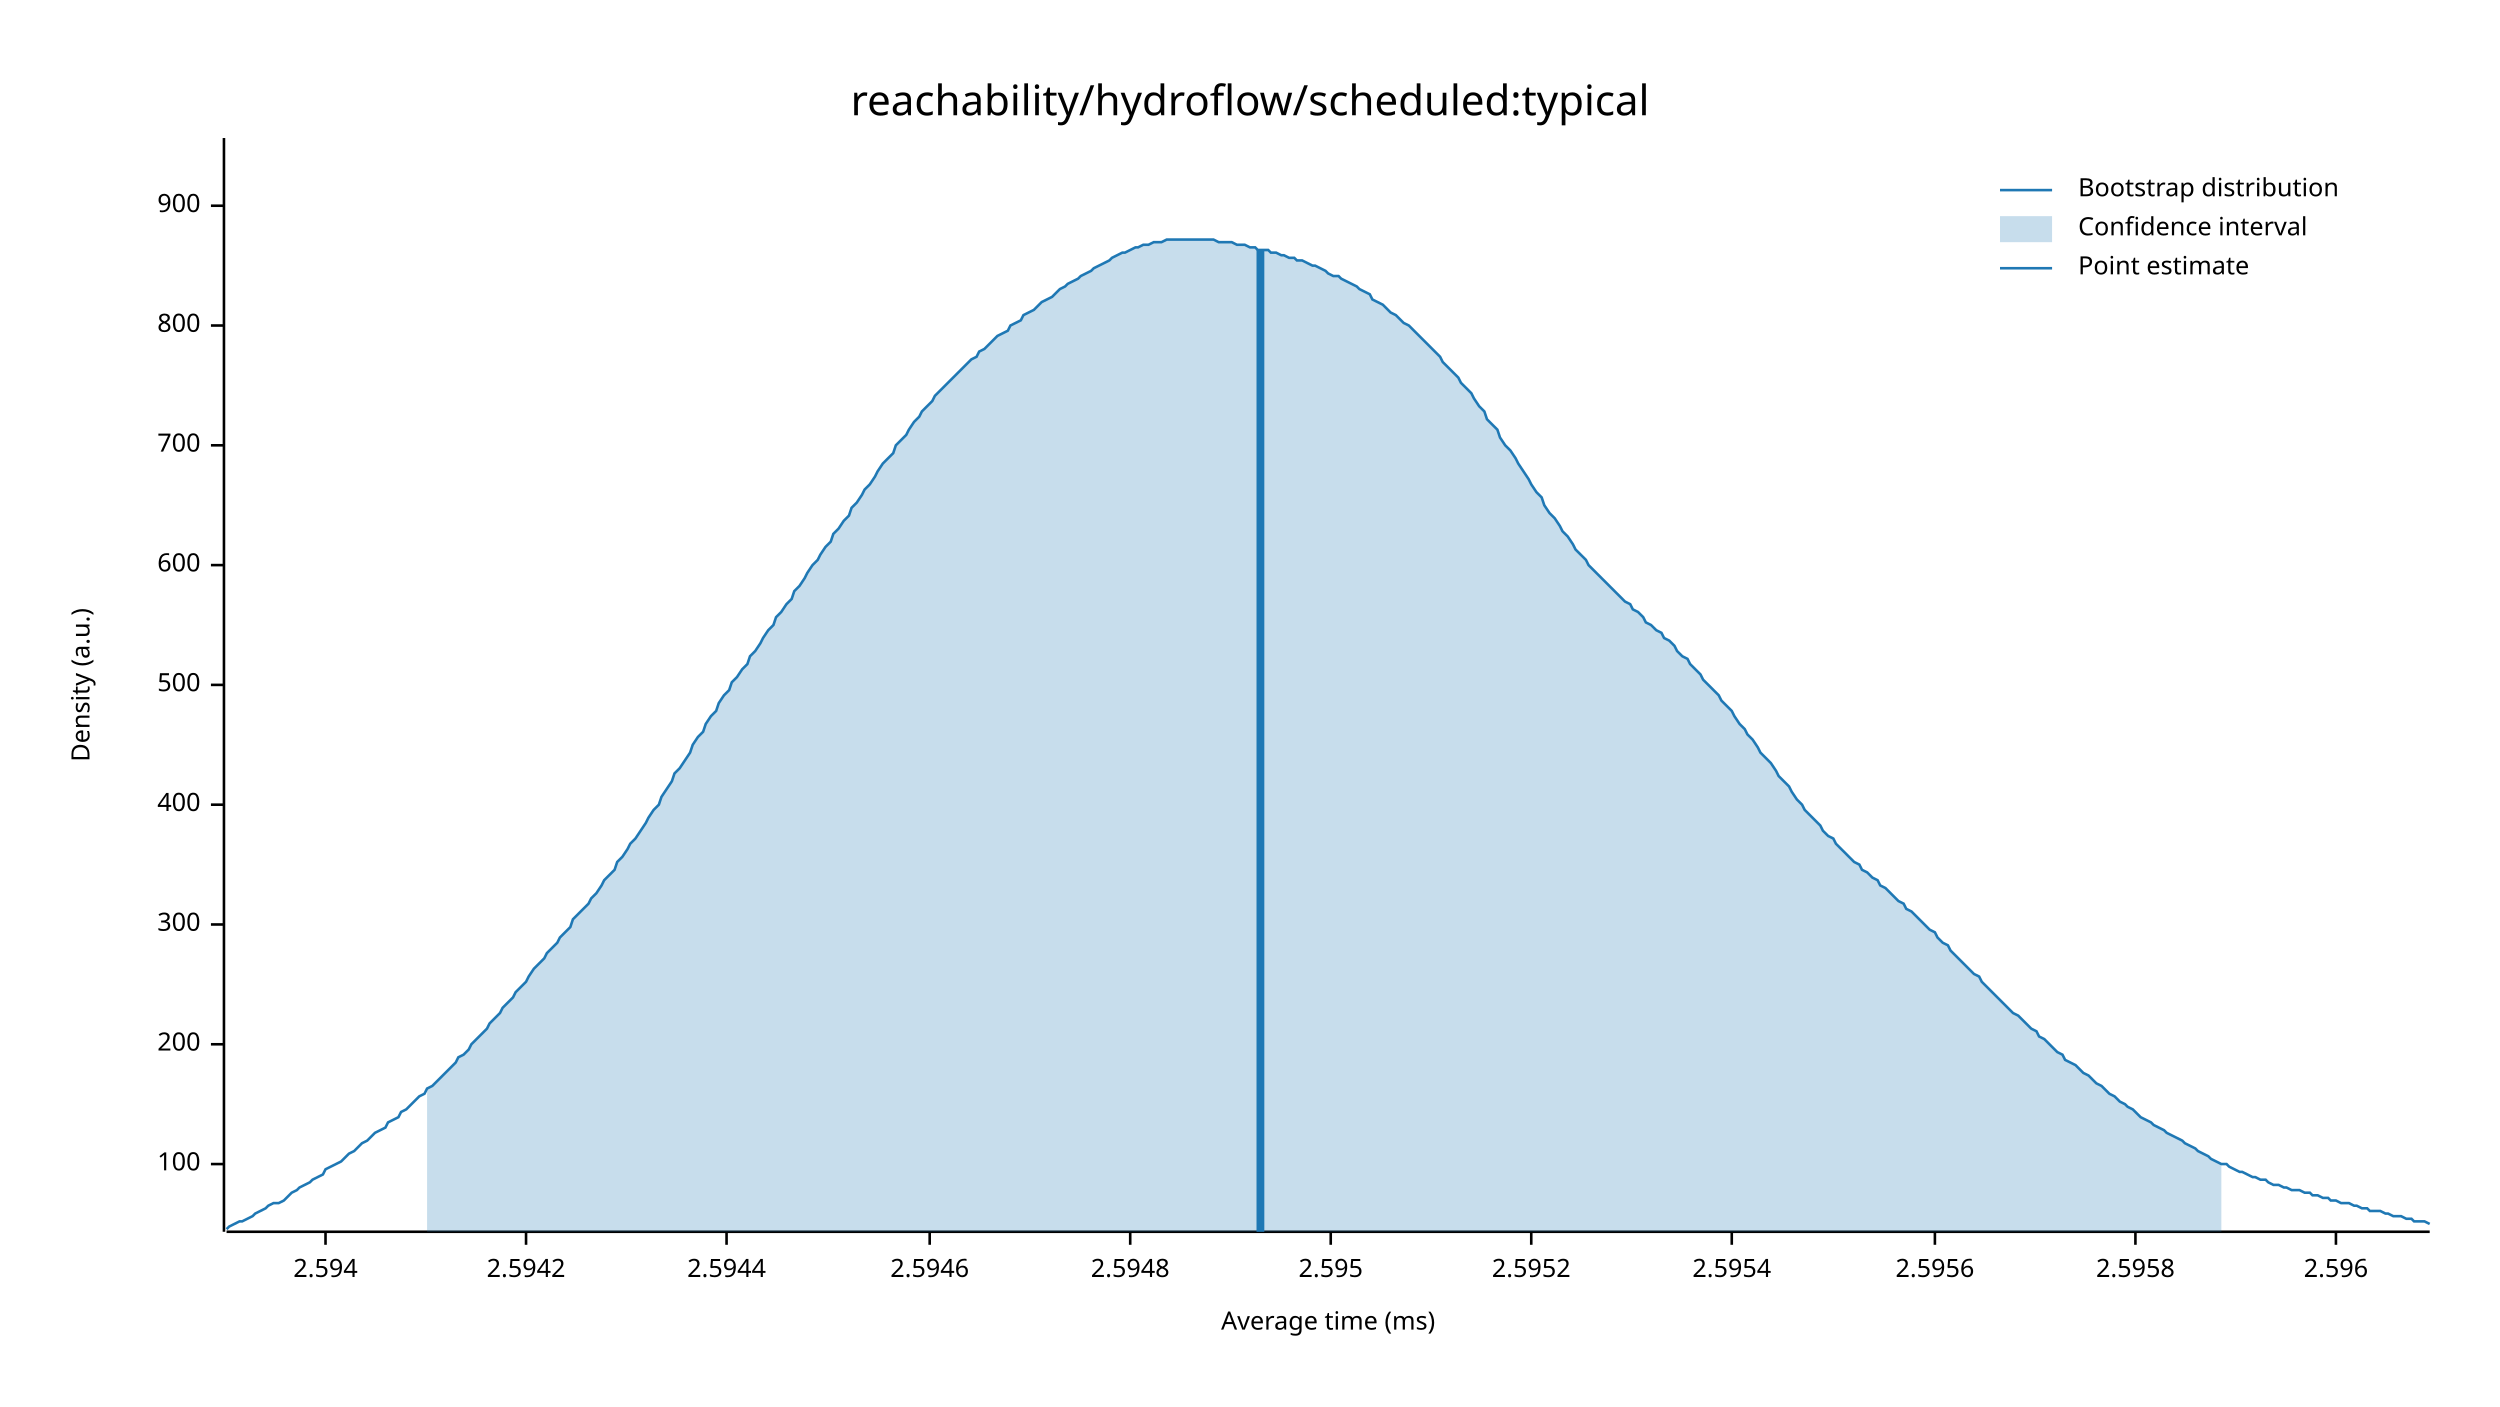
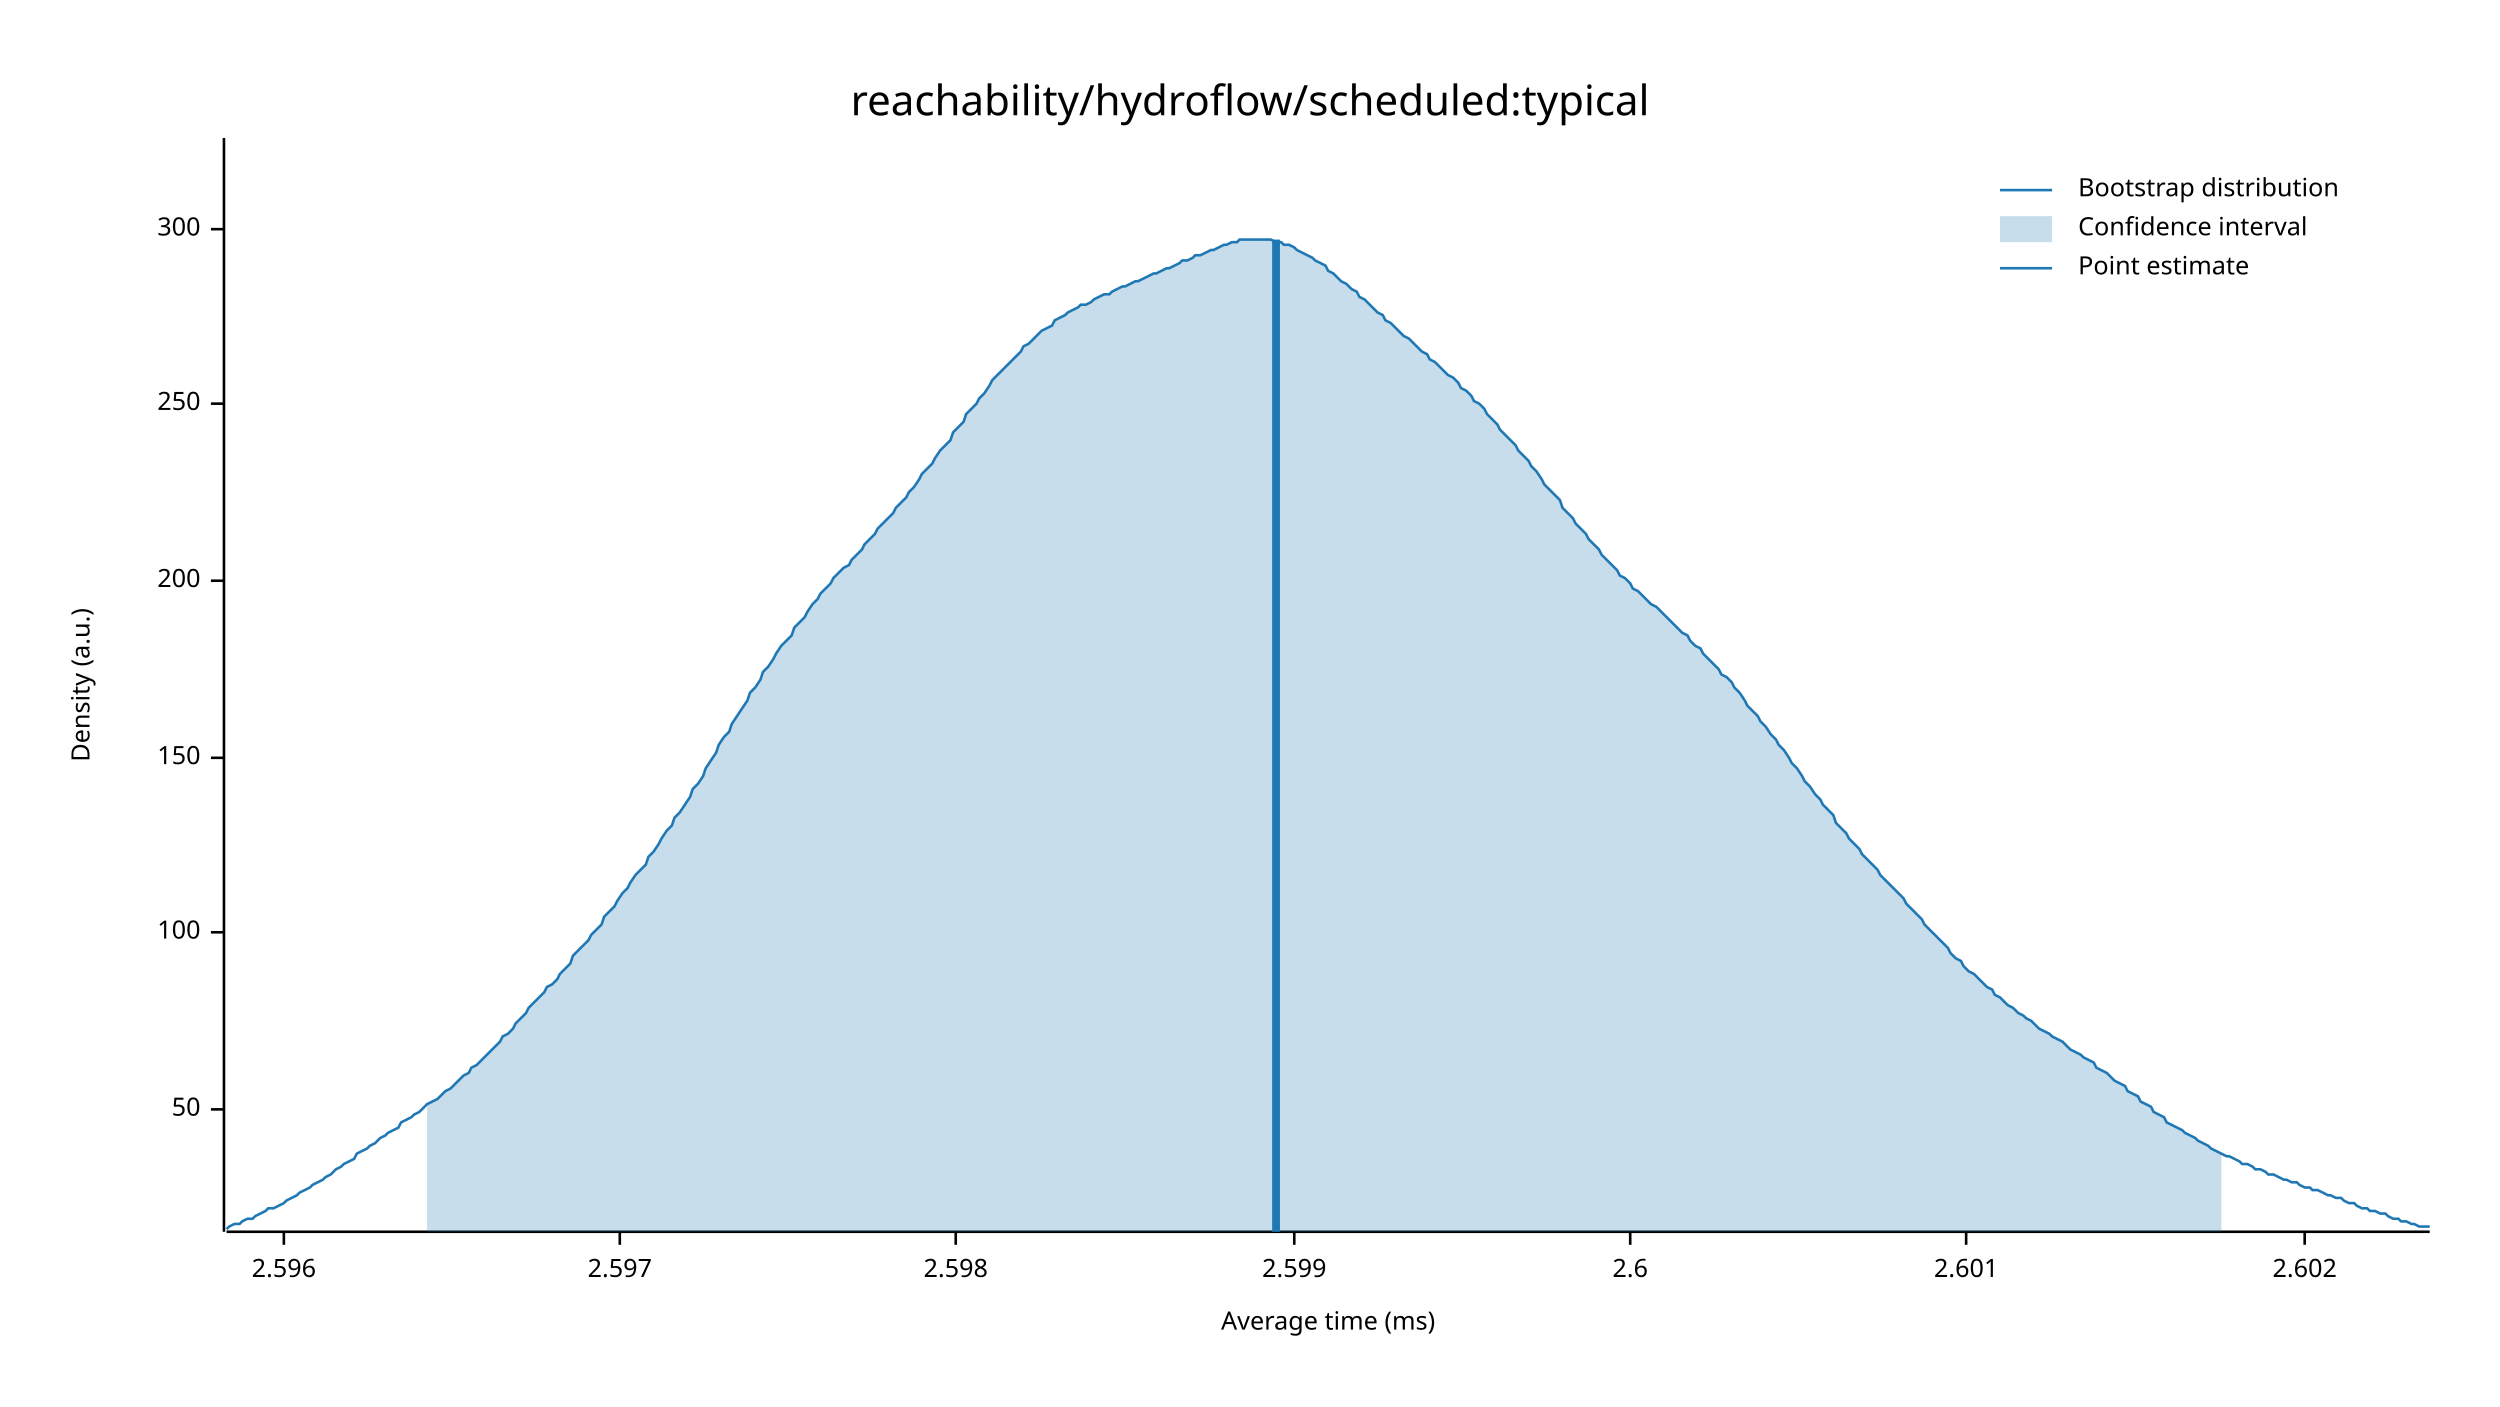
<svg xmlns="http://www.w3.org/2000/svg" width="960" height="540" viewBox="0 0 960 540">
  <text x="480" y="32" dy="0.76em" text-anchor="middle" font-family="sans-serif" font-size="16.129" opacity="1" fill="#000000">
reachability/hydroflow/scheduled:typical
</text>
  <text x="27" y="263" dy="0.76em" text-anchor="middle" font-family="sans-serif" font-size="9.677" opacity="1" fill="#000000" transform="rotate(270, 27, 263)">
Density (a.u.)
</text>
  <text x="510" y="513" dy="-0.5ex" text-anchor="middle" font-family="sans-serif" font-size="9.677" opacity="1" fill="#000000">
Average time (ms)
</text>
  <polyline fill="none" opacity="1" stroke="#000000" stroke-width="1" points="86,53 86,473 " />
-   <text x="77" y="447" dy="0.5ex" text-anchor="end" font-family="sans-serif" font-size="9.677" opacity="1" fill="#000000">
+   <text x="77" y="426" dy="0.5ex" text-anchor="end" font-family="sans-serif" font-size="9.677" opacity="1" fill="#000000">
+ 50
+ </text>
+   <polyline fill="none" opacity="1" stroke="#000000" stroke-width="1" points="81,426 86,426 " />
+   <text x="77" y="358" dy="0.5ex" text-anchor="end" font-family="sans-serif" font-size="9.677" opacity="1" fill="#000000">
100
</text>
-   <polyline fill="none" opacity="1" stroke="#000000" stroke-width="1" points="81,447 86,447 " />
-   <text x="77" y="401" dy="0.5ex" text-anchor="end" font-family="sans-serif" font-size="9.677" opacity="1" fill="#000000">
+   <polyline fill="none" opacity="1" stroke="#000000" stroke-width="1" points="81,358 86,358 " />
+   <text x="77" y="291" dy="0.5ex" text-anchor="end" font-family="sans-serif" font-size="9.677" opacity="1" fill="#000000">
+ 150
+ </text>
+   <polyline fill="none" opacity="1" stroke="#000000" stroke-width="1" points="81,291 86,291 " />
+   <text x="77" y="223" dy="0.5ex" text-anchor="end" font-family="sans-serif" font-size="9.677" opacity="1" fill="#000000">
200
</text>
-   <polyline fill="none" opacity="1" stroke="#000000" stroke-width="1" points="81,401 86,401 " />
-   <text x="77" y="355" dy="0.5ex" text-anchor="end" font-family="sans-serif" font-size="9.677" opacity="1" fill="#000000">
+   <polyline fill="none" opacity="1" stroke="#000000" stroke-width="1" points="81,223 86,223 " />
+   <text x="77" y="155" dy="0.5ex" text-anchor="end" font-family="sans-serif" font-size="9.677" opacity="1" fill="#000000">
+ 250
+ </text>
+   <polyline fill="none" opacity="1" stroke="#000000" stroke-width="1" points="81,155 86,155 " />
+   <text x="77" y="88" dy="0.5ex" text-anchor="end" font-family="sans-serif" font-size="9.677" opacity="1" fill="#000000">
300
</text>
-   <polyline fill="none" opacity="1" stroke="#000000" stroke-width="1" points="81,355 86,355 " />
-   <text x="77" y="309" dy="0.5ex" text-anchor="end" font-family="sans-serif" font-size="9.677" opacity="1" fill="#000000">
- 400
- </text>
-   <polyline fill="none" opacity="1" stroke="#000000" stroke-width="1" points="81,309 86,309 " />
-   <text x="77" y="263" dy="0.5ex" text-anchor="end" font-family="sans-serif" font-size="9.677" opacity="1" fill="#000000">
- 500
- </text>
-   <polyline fill="none" opacity="1" stroke="#000000" stroke-width="1" points="81,263 86,263 " />
-   <text x="77" y="217" dy="0.5ex" text-anchor="end" font-family="sans-serif" font-size="9.677" opacity="1" fill="#000000">
- 600
- </text>
-   <polyline fill="none" opacity="1" stroke="#000000" stroke-width="1" points="81,217 86,217 " />
-   <text x="77" y="171" dy="0.5ex" text-anchor="end" font-family="sans-serif" font-size="9.677" opacity="1" fill="#000000">
- 700
- </text>
-   <polyline fill="none" opacity="1" stroke="#000000" stroke-width="1" points="81,171 86,171 " />
-   <text x="77" y="125" dy="0.5ex" text-anchor="end" font-family="sans-serif" font-size="9.677" opacity="1" fill="#000000">
- 800
- </text>
-   <polyline fill="none" opacity="1" stroke="#000000" stroke-width="1" points="81,125 86,125 " />
-   <text x="77" y="79" dy="0.5ex" text-anchor="end" font-family="sans-serif" font-size="9.677" opacity="1" fill="#000000">
- 900
- </text>
-   <polyline fill="none" opacity="1" stroke="#000000" stroke-width="1" points="81,79 86,79 " />
+   <polyline fill="none" opacity="1" stroke="#000000" stroke-width="1" points="81,88 86,88 " />
  <polyline fill="none" opacity="1" stroke="#000000" stroke-width="1" points="87,473 933,473 " />
-   <text x="125" y="483" dy="0.76em" text-anchor="middle" font-family="sans-serif" font-size="9.677" opacity="1" fill="#000000">
- 2.594
- </text>
-   <polyline fill="none" opacity="1" stroke="#000000" stroke-width="1" points="125,473 125,478 " />
-   <text x="202" y="483" dy="0.76em" text-anchor="middle" font-family="sans-serif" font-size="9.677" opacity="1" fill="#000000">
- 2.5942
- </text>
-   <polyline fill="none" opacity="1" stroke="#000000" stroke-width="1" points="202,473 202,478 " />
-   <text x="279" y="483" dy="0.76em" text-anchor="middle" font-family="sans-serif" font-size="9.677" opacity="1" fill="#000000">
- 2.5944
- </text>
-   <polyline fill="none" opacity="1" stroke="#000000" stroke-width="1" points="279,473 279,478 " />
-   <text x="357" y="483" dy="0.76em" text-anchor="middle" font-family="sans-serif" font-size="9.677" opacity="1" fill="#000000">
- 2.5946
- </text>
-   <polyline fill="none" opacity="1" stroke="#000000" stroke-width="1" points="357,473 357,478 " />
-   <text x="434" y="483" dy="0.76em" text-anchor="middle" font-family="sans-serif" font-size="9.677" opacity="1" fill="#000000">
- 2.5948
- </text>
-   <polyline fill="none" opacity="1" stroke="#000000" stroke-width="1" points="434,473 434,478 " />
-   <text x="511" y="483" dy="0.76em" text-anchor="middle" font-family="sans-serif" font-size="9.677" opacity="1" fill="#000000">
- 2.595
- </text>
-   <polyline fill="none" opacity="1" stroke="#000000" stroke-width="1" points="511,473 511,478 " />
-   <text x="588" y="483" dy="0.76em" text-anchor="middle" font-family="sans-serif" font-size="9.677" opacity="1" fill="#000000">
- 2.5952
- </text>
-   <polyline fill="none" opacity="1" stroke="#000000" stroke-width="1" points="588,473 588,478 " />
-   <text x="665" y="483" dy="0.76em" text-anchor="middle" font-family="sans-serif" font-size="9.677" opacity="1" fill="#000000">
- 2.5954
- </text>
-   <polyline fill="none" opacity="1" stroke="#000000" stroke-width="1" points="665,473 665,478 " />
-   <text x="743" y="483" dy="0.76em" text-anchor="middle" font-family="sans-serif" font-size="9.677" opacity="1" fill="#000000">
- 2.5956
- </text>
-   <polyline fill="none" opacity="1" stroke="#000000" stroke-width="1" points="743,473 743,478 " />
-   <text x="820" y="483" dy="0.76em" text-anchor="middle" font-family="sans-serif" font-size="9.677" opacity="1" fill="#000000">
- 2.5958
- </text>
-   <polyline fill="none" opacity="1" stroke="#000000" stroke-width="1" points="820,473 820,478 " />
-   <text x="897" y="483" dy="0.76em" text-anchor="middle" font-family="sans-serif" font-size="9.677" opacity="1" fill="#000000">
+   <text x="109" y="483" dy="0.76em" text-anchor="middle" font-family="sans-serif" font-size="9.677" opacity="1" fill="#000000">
2.596
</text>
-   <polyline fill="none" opacity="1" stroke="#000000" stroke-width="1" points="897,473 897,478 " />
-   <polyline fill="none" opacity="1" stroke="#1F78B4" stroke-width="1" points="87,472 88,471 90,470 92,469 93,469 95,468 97,467 98,466 100,465 102,464 103,463 105,462 107,462 109,461 110,460 112,458 114,457 115,456 117,455 119,454 120,453 122,452 124,451 125,449 127,448 129,447 131,446 132,445 134,443 136,442 137,441 139,439 141,438 142,437 144,435 146,434 148,433 149,431 151,430 153,429 154,427 156,426 158,424 159,423 161,421 163,420 164,418 166,417 168,415 170,413 171,412 173,410 175,408 176,406 178,405 180,403 181,401 183,399 185,397 187,395 188,393 190,391 192,389 193,387 195,385 197,383 198,381 200,379 202,377 203,375 205,372 207,370 209,368 210,366 212,364 214,362 215,360 217,358 219,356 220,353 222,351 224,349 226,347 227,345 229,343 231,340 232,338 234,336 236,334 237,331 239,329 241,326 242,324 244,322 246,319 248,316 249,314 251,311 253,309 254,306 256,303 258,300 259,297 261,295 263,292 265,289 266,286 268,283 270,281 271,278 273,275 275,273 276,270 278,267 280,265 281,262 283,260 285,257 287,255 288,252 290,250 292,247 293,245 295,242 297,240 298,237 300,235 302,232 304,230 305,227 307,225 309,222 310,220 312,217 314,215 315,213 317,210 319,208 320,205 322,203 324,200 326,198 327,195 329,193 331,190 332,188 334,186 336,183 337,181 339,178 341,176 343,174 344,171 346,169 348,167 349,165 351,162 353,160 354,158 356,156 358,154 359,152 361,150 363,148 365,146 366,145 368,143 370,141 371,140 373,138 375,137 376,135 378,134 380,132 381,131 383,129 385,128 387,127 388,125 390,124 392,123 393,121 395,120 397,119 398,118 400,116 402,115 404,114 405,113 407,111 409,110 410,109 412,108 414,107 415,106 417,105 419,104 420,103 422,102 424,101 426,100 427,99 429,98 431,97 432,97 434,96 436,95 437,95 439,94 441,94 443,93 444,93 446,93 448,92 449,92 451,92 453,92 454,92 456,92 458,92 459,92 461,92 463,92 465,92 466,92 468,93 470,93 471,93 473,93 475,94 476,94 478,94 480,95 482,95 483,96 485,96 487,96 488,97 490,97 492,98 493,98 495,99 497,99 498,100 500,100 502,101 504,102 505,102 507,103 509,104 510,105 512,106 514,106 515,107 517,108 519,109 521,110 522,111 524,112 526,113 527,115 529,116 531,117 532,118 534,120 536,121 537,122 539,124 541,125 543,127 544,128 546,130 548,132 549,133 551,135 553,137 554,139 556,141 558,143 560,145 561,147 563,149 565,151 566,153 568,156 570,158 571,161 573,163 575,165 576,168 578,171 580,173 582,176 583,178 585,181 587,184 588,186 590,189 592,191 593,194 595,197 597,199 599,202 600,204 602,206 604,209 605,211 607,213 609,215 610,217 612,219 614,221 615,222 617,224 619,226 621,228 622,229 624,231 626,232 627,234 629,235 631,237 632,239 634,240 636,242 638,243 639,245 641,246 643,248 644,250 646,252 648,253 649,255 651,257 653,259 654,261 656,263 658,265 660,267 661,269 663,271 665,273 666,275 668,278 670,280 671,282 673,284 675,287 676,289 678,291 680,293 682,296 683,298 685,300 687,302 688,304 690,307 692,309 693,311 695,313 697,315 699,317 700,319 702,321 704,322 705,324 707,326 709,328 710,329 712,331 714,332 715,334 717,335 719,337 721,338 722,340 724,341 726,343 727,344 729,346 731,347 732,349 734,350 736,352 738,354 739,355 741,357 743,358 744,360 746,362 748,363 749,365 751,367 753,369 754,370 756,372 758,374 760,375 761,377 763,379 765,381 766,382 768,384 770,386 771,387 773,389 775,390 777,392 778,393 780,395 782,396 783,398 785,399 787,401 788,402 790,404 792,405 793,407 795,408 797,409 799,411 800,412 802,413 804,415 805,416 807,417 809,419 810,420 812,421 814,423 816,424 817,425 819,426 821,428 822,429 824,430 826,431 827,432 829,433 831,434 832,435 834,436 836,437 838,438 839,439 841,440 843,441 844,442 846,443 848,444 849,445 851,446 853,447 855,447 856,448 858,449 860,450 861,450 863,451 865,452 866,452 868,453 870,453 871,454 873,455 875,455 877,456 878,456 880,457 882,457 883,457 885,458 887,458 888,459 890,459 892,460 894,460 895,461 897,461 899,462 900,462 902,462 904,463 905,463 907,464 909,464 910,465 912,465 914,465 916,466 917,466 919,467 921,467 922,467 924,468 926,468 927,469 929,469 931,469 933,470 " />
-   <polygon opacity="0.25" fill="#1F78B4" points="164,418 166,417 168,415 170,413 171,412 173,410 175,408 176,406 178,405 180,403 181,401 183,399 185,397 187,395 188,393 190,391 192,389 193,387 195,385 197,383 198,381 200,379 202,377 203,375 205,372 207,370 209,368 210,366 212,364 214,362 215,360 217,358 219,356 220,353 222,351 224,349 226,347 227,345 229,343 231,340 232,338 234,336 236,334 237,331 239,329 241,326 242,324 244,322 246,319 248,316 249,314 251,311 253,309 254,306 256,303 258,300 259,297 261,295 263,292 265,289 266,286 268,283 270,281 271,278 273,275 275,273 276,270 278,267 280,265 281,262 283,260 285,257 287,255 288,252 290,250 292,247 293,245 295,242 297,240 298,237 300,235 302,232 304,230 305,227 307,225 309,222 310,220 312,217 314,215 315,213 317,210 319,208 320,205 322,203 324,200 326,198 327,195 329,193 331,190 332,188 334,186 336,183 337,181 339,178 341,176 343,174 344,171 346,169 348,167 349,165 351,162 353,160 354,158 356,156 358,154 359,152 361,150 363,148 365,146 366,145 368,143 370,141 371,140 373,138 375,137 376,135 378,134 380,132 381,131 383,129 385,128 387,127 388,125 390,124 392,123 393,121 395,120 397,119 398,118 400,116 402,115 404,114 405,113 407,111 409,110 410,109 412,108 414,107 415,106 417,105 419,104 420,103 422,102 424,101 426,100 427,99 429,98 431,97 432,97 434,96 436,95 437,95 439,94 441,94 443,93 444,93 446,93 448,92 449,92 451,92 453,92 454,92 456,92 458,92 459,92 461,92 463,92 465,92 466,92 468,93 470,93 471,93 473,93 475,94 476,94 478,94 480,95 482,95 483,96 485,96 487,96 488,97 490,97 492,98 493,98 495,99 497,99 498,100 500,100 502,101 504,102 505,102 507,103 509,104 510,105 512,106 514,106 515,107 517,108 519,109 521,110 522,111 524,112 526,113 527,115 529,116 531,117 532,118 534,120 536,121 537,122 539,124 541,125 543,127 544,128 546,130 548,132 549,133 551,135 553,137 554,139 556,141 558,143 560,145 561,147 563,149 565,151 566,153 568,156 570,158 571,161 573,163 575,165 576,168 578,171 580,173 582,176 583,178 585,181 587,184 588,186 590,189 592,191 593,194 595,197 597,199 599,202 600,204 602,206 604,209 605,211 607,213 609,215 610,217 612,219 614,221 615,222 617,224 619,226 621,228 622,229 624,231 626,232 627,234 629,235 631,237 632,239 634,240 636,242 638,243 639,245 641,246 643,248 644,250 646,252 648,253 649,255 651,257 653,259 654,261 656,263 658,265 660,267 661,269 663,271 665,273 666,275 668,278 670,280 671,282 673,284 675,287 676,289 678,291 680,293 682,296 683,298 685,300 687,302 688,304 690,307 692,309 693,311 695,313 697,315 699,317 700,319 702,321 704,322 705,324 707,326 709,328 710,329 712,331 714,332 715,334 717,335 719,337 721,338 722,340 724,341 726,343 727,344 729,346 731,347 732,349 734,350 736,352 738,354 739,355 741,357 743,358 744,360 746,362 748,363 749,365 751,367 753,369 754,370 756,372 758,374 760,375 761,377 763,379 765,381 766,382 768,384 770,386 771,387 773,389 775,390 777,392 778,393 780,395 782,396 783,398 785,399 787,401 788,402 790,404 792,405 793,407 795,408 797,409 799,411 800,412 802,413 804,415 805,416 807,417 809,419 810,420 812,421 814,423 816,424 817,425 819,426 821,428 822,429 824,430 826,431 827,432 829,433 831,434 832,435 834,436 836,437 838,438 839,439 841,440 843,441 844,442 846,443 848,444 849,445 851,446 853,447 853,473 164,473 " />
-   <polyline fill="none" opacity="1" stroke="#1F78B4" stroke-width="3" points="484,473 484,96 " />
+   <polyline fill="none" opacity="1" stroke="#000000" stroke-width="1" points="109,473 109,478 " />
+   <text x="238" y="483" dy="0.76em" text-anchor="middle" font-family="sans-serif" font-size="9.677" opacity="1" fill="#000000">
+ 2.597
+ </text>
+   <polyline fill="none" opacity="1" stroke="#000000" stroke-width="1" points="238,473 238,478 " />
+   <text x="367" y="483" dy="0.76em" text-anchor="middle" font-family="sans-serif" font-size="9.677" opacity="1" fill="#000000">
+ 2.598
+ </text>
+   <polyline fill="none" opacity="1" stroke="#000000" stroke-width="1" points="367,473 367,478 " />
+   <text x="497" y="483" dy="0.76em" text-anchor="middle" font-family="sans-serif" font-size="9.677" opacity="1" fill="#000000">
+ 2.599
+ </text>
+   <polyline fill="none" opacity="1" stroke="#000000" stroke-width="1" points="497,473 497,478 " />
+   <text x="626" y="483" dy="0.76em" text-anchor="middle" font-family="sans-serif" font-size="9.677" opacity="1" fill="#000000">
+ 2.6
+ </text>
+   <polyline fill="none" opacity="1" stroke="#000000" stroke-width="1" points="626,473 626,478 " />
+   <text x="755" y="483" dy="0.76em" text-anchor="middle" font-family="sans-serif" font-size="9.677" opacity="1" fill="#000000">
+ 2.601
+ </text>
+   <polyline fill="none" opacity="1" stroke="#000000" stroke-width="1" points="755,473 755,478 " />
+   <text x="885" y="483" dy="0.76em" text-anchor="middle" font-family="sans-serif" font-size="9.677" opacity="1" fill="#000000">
+ 2.602
+ </text>
+   <polyline fill="none" opacity="1" stroke="#000000" stroke-width="1" points="885,473 885,478 " />
+   <polyline fill="none" opacity="1" stroke="#1F78B4" stroke-width="1" points="87,472 88,471 90,470 92,470 93,469 95,468 97,468 98,467 100,466 102,465 103,464 105,464 107,463 109,462 110,461 112,460 114,459 115,458 117,457 119,456 120,455 122,454 124,453 125,452 127,451 129,449 131,448 132,447 134,446 136,445 137,443 139,442 141,441 142,440 144,439 146,437 148,436 149,435 151,434 153,433 154,431 156,430 158,429 159,428 161,427 163,425 164,424 166,423 168,422 170,420 171,419 173,418 175,416 176,415 178,413 180,412 181,410 183,409 185,407 187,405 188,404 190,402 192,400 193,398 195,397 197,395 198,393 200,391 202,389 203,387 205,385 207,383 209,381 210,379 212,378 214,376 215,374 217,372 219,370 220,367 222,365 224,363 226,361 227,359 229,357 231,355 232,352 234,350 236,348 237,346 239,343 241,341 242,339 244,336 246,334 248,332 249,329 251,327 253,324 254,322 256,319 258,317 259,314 261,312 263,309 265,306 266,303 268,301 270,298 271,295 273,292 275,289 276,286 278,283 280,281 281,278 283,275 285,272 287,269 288,266 290,264 292,261 293,258 295,256 297,253 298,251 300,248 302,246 304,244 305,241 307,239 309,237 310,235 312,232 314,230 315,228 317,226 319,224 320,222 322,220 324,218 326,217 327,215 329,213 331,211 332,209 334,207 336,205 337,203 339,201 341,199 343,197 344,195 346,193 348,191 349,189 351,187 353,184 354,182 356,180 358,178 359,176 361,173 363,171 365,169 366,166 368,164 370,162 371,159 373,157 375,155 376,153 378,151 380,148 381,146 383,144 385,142 387,140 388,139 390,137 392,135 393,133 395,132 397,130 398,129 400,127 402,126 404,125 405,123 407,122 409,121 410,120 412,119 414,118 415,117 417,117 419,116 420,115 422,114 424,113 426,113 427,112 429,111 431,110 432,110 434,109 436,108 437,108 439,107 441,106 443,105 444,105 446,104 448,103 449,103 451,102 453,101 454,100 456,100 458,99 459,98 461,98 463,97 465,96 466,96 468,95 470,94 471,94 473,93 475,93 476,92 478,92 480,92 482,92 483,92 485,92 487,92 488,92 490,93 492,93 493,94 495,94 497,95 498,96 500,97 502,98 504,99 505,100 507,101 509,102 510,104 512,105 514,107 515,108 517,109 519,111 521,112 522,114 524,115 526,117 527,118 529,120 531,121 532,123 534,124 536,126 537,127 539,129 541,130 543,132 544,133 546,135 548,136 549,138 551,139 553,141 554,142 556,144 558,145 560,147 561,149 563,150 565,152 566,154 568,155 570,157 571,159 573,161 575,163 576,165 578,167 580,169 582,171 583,173 585,175 587,177 588,179 590,181 592,184 593,186 595,188 597,190 599,192 600,195 602,197 604,199 605,201 607,203 609,205 610,207 612,209 614,211 615,213 617,215 619,217 621,219 622,221 624,222 626,224 627,226 629,227 631,229 632,230 634,232 636,233 638,235 639,236 641,238 643,240 644,241 646,243 648,244 649,246 651,248 653,249 654,251 656,253 658,255 660,257 661,259 663,260 665,262 666,264 668,266 670,269 671,271 673,273 675,275 676,277 678,279 680,282 682,284 683,286 685,288 687,291 688,293 690,295 692,298 693,300 695,302 697,305 699,307 700,309 702,311 704,313 705,316 707,318 709,320 710,322 712,324 714,326 715,328 717,330 719,332 721,334 722,336 724,338 726,340 727,341 729,343 731,345 732,347 734,349 736,351 738,353 739,355 741,357 743,359 744,360 746,362 748,364 749,366 751,368 753,369 754,371 756,373 758,374 760,376 761,377 763,379 765,380 766,382 768,383 770,385 771,386 773,387 775,389 777,390 778,391 780,392 782,394 783,395 785,396 787,397 788,398 790,399 792,400 793,401 795,403 797,404 799,405 800,406 802,407 804,408 805,410 807,411 809,412 810,413 812,415 814,416 816,417 817,419 819,420 821,421 822,423 824,424 826,425 827,427 829,428 831,429 832,431 834,432 836,433 838,434 839,435 841,436 843,437 844,438 846,439 848,440 849,441 851,442 853,443 855,444 856,444 858,445 860,446 861,447 863,447 865,448 866,449 868,449 870,450 871,451 873,451 875,452 877,453 878,453 880,454 882,454 883,455 885,456 887,456 888,457 890,457 892,458 894,459 895,459 897,460 899,460 900,461 902,462 904,462 905,463 907,464 909,464 910,465 912,465 914,466 916,466 917,467 919,468 921,468 922,469 924,469 926,470 927,470 929,471 931,471 933,471 " />
+   <polygon opacity="0.25" fill="#1F78B4" points="164,424 166,423 168,422 170,420 171,419 173,418 175,416 176,415 178,413 180,412 181,410 183,409 185,407 187,405 188,404 190,402 192,400 193,398 195,397 197,395 198,393 200,391 202,389 203,387 205,385 207,383 209,381 210,379 212,378 214,376 215,374 217,372 219,370 220,367 222,365 224,363 226,361 227,359 229,357 231,355 232,352 234,350 236,348 237,346 239,343 241,341 242,339 244,336 246,334 248,332 249,329 251,327 253,324 254,322 256,319 258,317 259,314 261,312 263,309 265,306 266,303 268,301 270,298 271,295 273,292 275,289 276,286 278,283 280,281 281,278 283,275 285,272 287,269 288,266 290,264 292,261 293,258 295,256 297,253 298,251 300,248 302,246 304,244 305,241 307,239 309,237 310,235 312,232 314,230 315,228 317,226 319,224 320,222 322,220 324,218 326,217 327,215 329,213 331,211 332,209 334,207 336,205 337,203 339,201 341,199 343,197 344,195 346,193 348,191 349,189 351,187 353,184 354,182 356,180 358,178 359,176 361,173 363,171 365,169 366,166 368,164 370,162 371,159 373,157 375,155 376,153 378,151 380,148 381,146 383,144 385,142 387,140 388,139 390,137 392,135 393,133 395,132 397,130 398,129 400,127 402,126 404,125 405,123 407,122 409,121 410,120 412,119 414,118 415,117 417,117 419,116 420,115 422,114 424,113 426,113 427,112 429,111 431,110 432,110 434,109 436,108 437,108 439,107 441,106 443,105 444,105 446,104 448,103 449,103 451,102 453,101 454,100 456,100 458,99 459,98 461,98 463,97 465,96 466,96 468,95 470,94 471,94 473,93 475,93 476,92 478,92 480,92 482,92 483,92 485,92 487,92 488,92 490,93 492,93 493,94 495,94 497,95 498,96 500,97 502,98 504,99 505,100 507,101 509,102 510,104 512,105 514,107 515,108 517,109 519,111 521,112 522,114 524,115 526,117 527,118 529,120 531,121 532,123 534,124 536,126 537,127 539,129 541,130 543,132 544,133 546,135 548,136 549,138 551,139 553,141 554,142 556,144 558,145 560,147 561,149 563,150 565,152 566,154 568,155 570,157 571,159 573,161 575,163 576,165 578,167 580,169 582,171 583,173 585,175 587,177 588,179 590,181 592,184 593,186 595,188 597,190 599,192 600,195 602,197 604,199 605,201 607,203 609,205 610,207 612,209 614,211 615,213 617,215 619,217 621,219 622,221 624,222 626,224 627,226 629,227 631,229 632,230 634,232 636,233 638,235 639,236 641,238 643,240 644,241 646,243 648,244 649,246 651,248 653,249 654,251 656,253 658,255 660,257 661,259 663,260 665,262 666,264 668,266 670,269 671,271 673,273 675,275 676,277 678,279 680,282 682,284 683,286 685,288 687,291 688,293 690,295 692,298 693,300 695,302 697,305 699,307 700,309 702,311 704,313 705,316 707,318 709,320 710,322 712,324 714,326 715,328 717,330 719,332 721,334 722,336 724,338 726,340 727,341 729,343 731,345 732,347 734,349 736,351 738,353 739,355 741,357 743,359 744,360 746,362 748,364 749,366 751,368 753,369 754,371 756,373 758,374 760,376 761,377 763,379 765,380 766,382 768,383 770,385 771,386 773,387 775,389 777,390 778,391 780,392 782,394 783,395 785,396 787,397 788,398 790,399 792,400 793,401 795,403 797,404 799,405 800,406 802,407 804,408 805,410 807,411 809,412 810,413 812,415 814,416 816,417 817,419 819,420 821,421 822,423 824,424 826,425 827,427 829,428 831,429 832,431 834,432 836,433 838,434 839,435 841,436 843,437 844,438 846,439 848,440 849,441 851,442 853,443 853,473 164,473 " />
+   <polyline fill="none" opacity="1" stroke="#1F78B4" stroke-width="3" points="490,473 490,92 " />
  <text x="798" y="68" dy="0.76em" text-anchor="start" font-family="sans-serif" font-size="9.677" opacity="1" fill="#000000">
Bootstrap distribution
</text>
  <text x="798" y="83" dy="0.76em" text-anchor="start" font-family="sans-serif" font-size="9.677" opacity="1" fill="#000000">
Confidence interval
</text>
  <text x="798" y="98" dy="0.76em" text-anchor="start" font-family="sans-serif" font-size="9.677" opacity="1" fill="#000000">
Point estimate
</text>
  <polyline fill="none" opacity="1" stroke="#1F78B4" stroke-width="1" points="768,73 788,73 " />
  <rect x="768" y="83" width="20" height="10" opacity="0.25" fill="#1F78B4" stroke="none" />
  <polyline fill="none" opacity="1" stroke="#1F78B4" stroke-width="1" points="768,103 788,103 " />
</svg>
